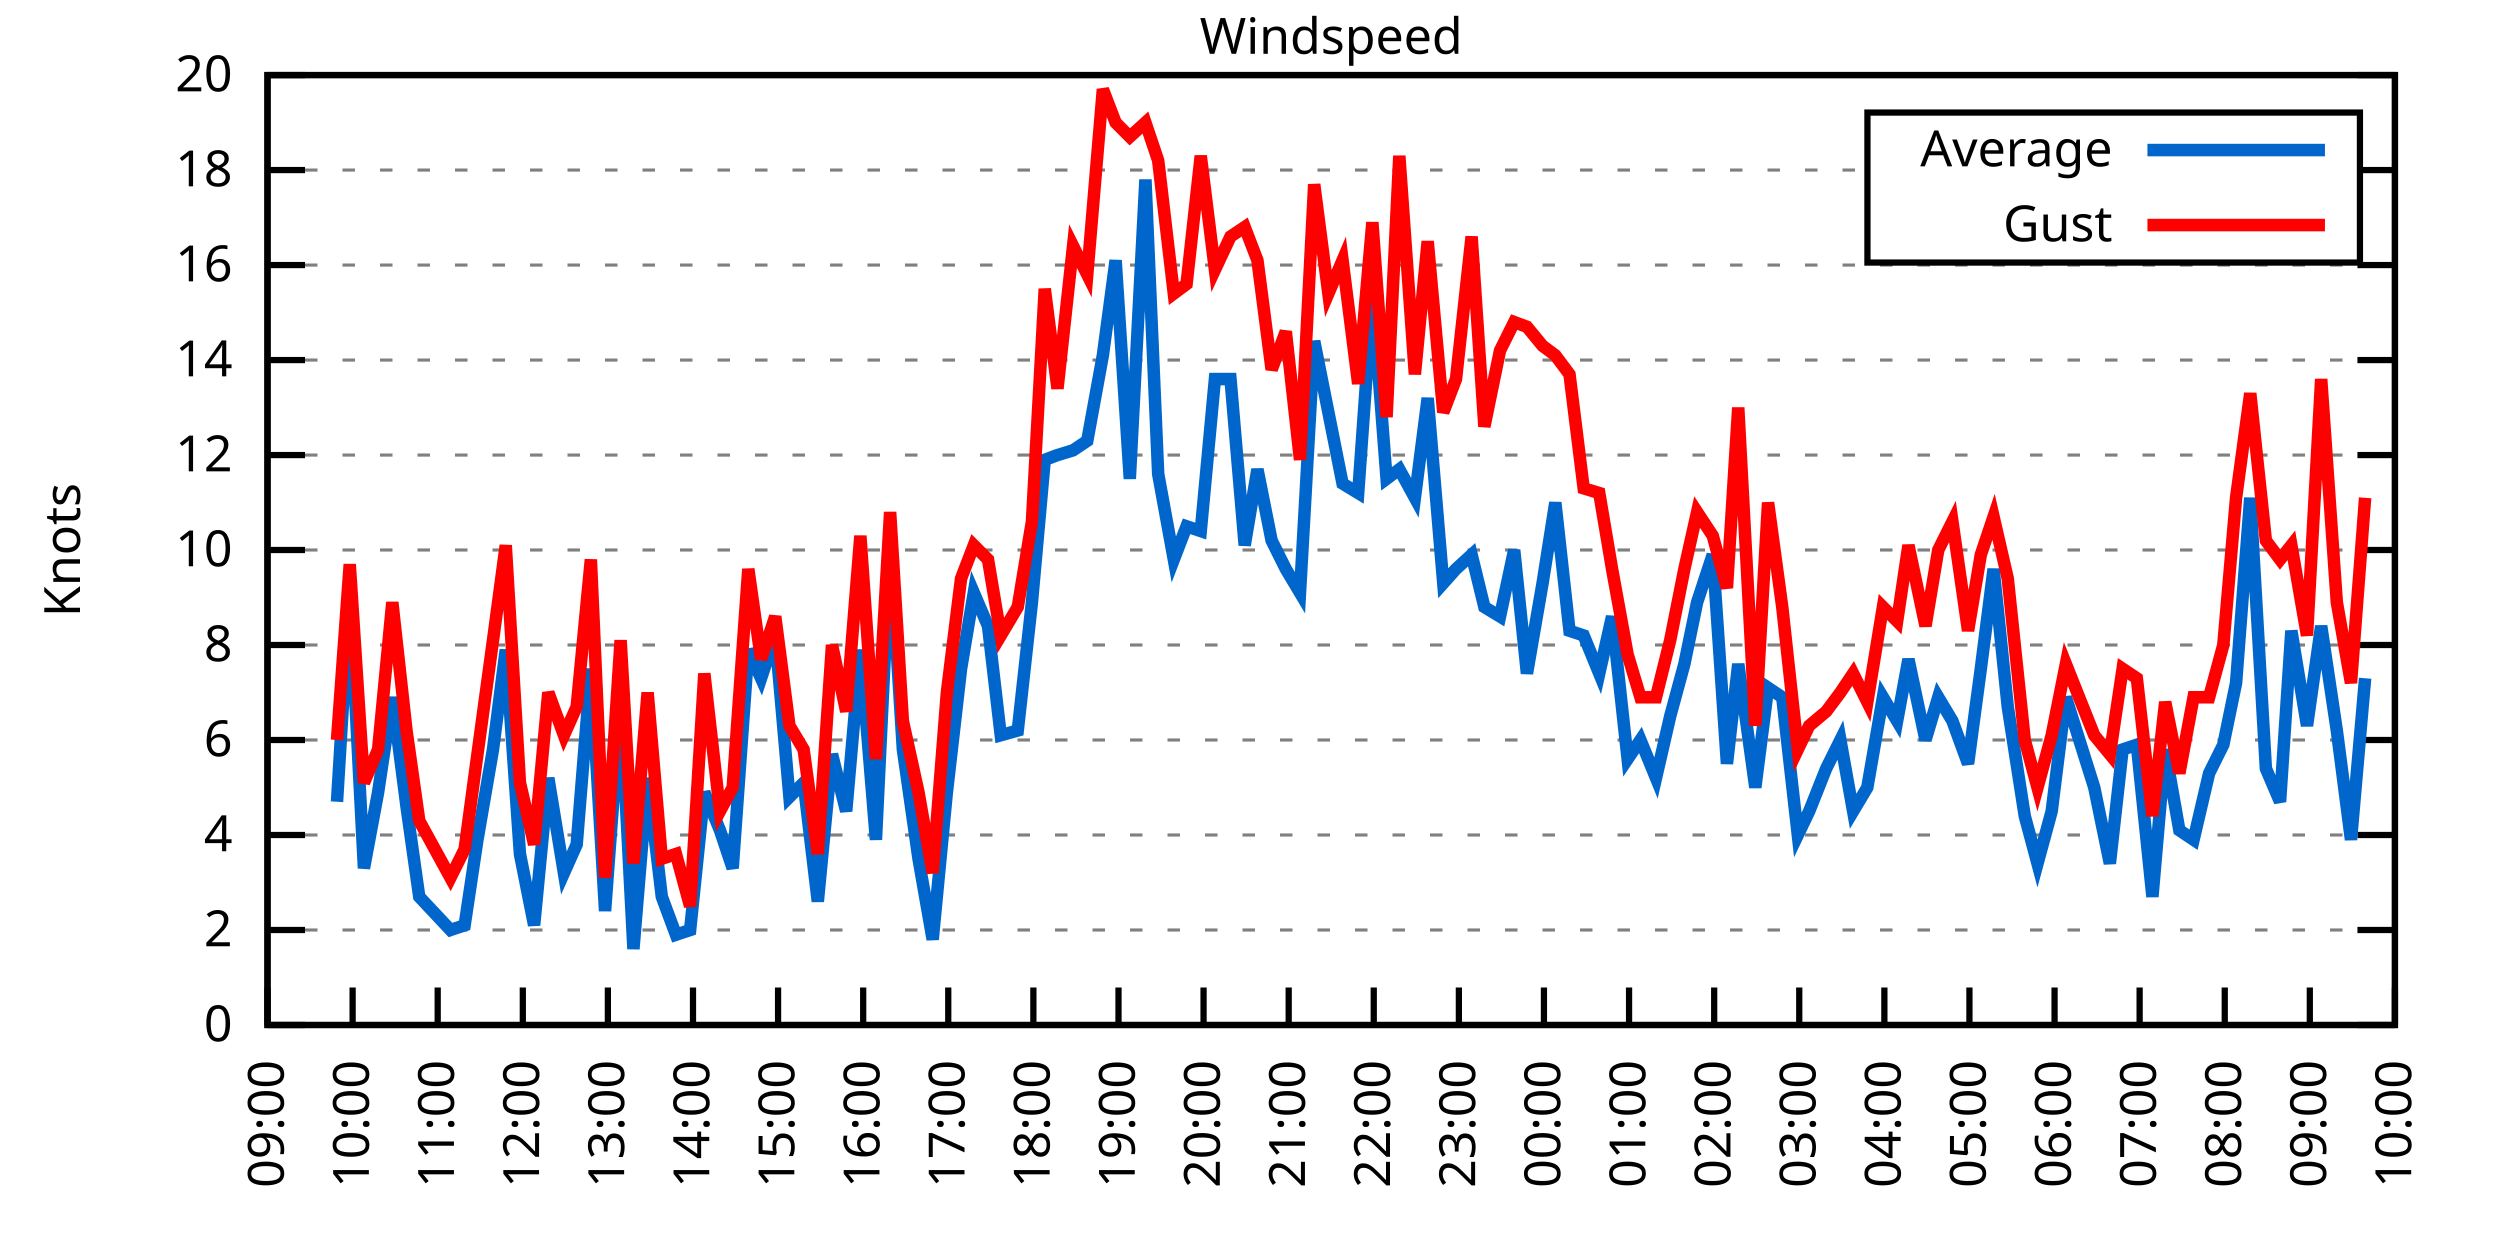
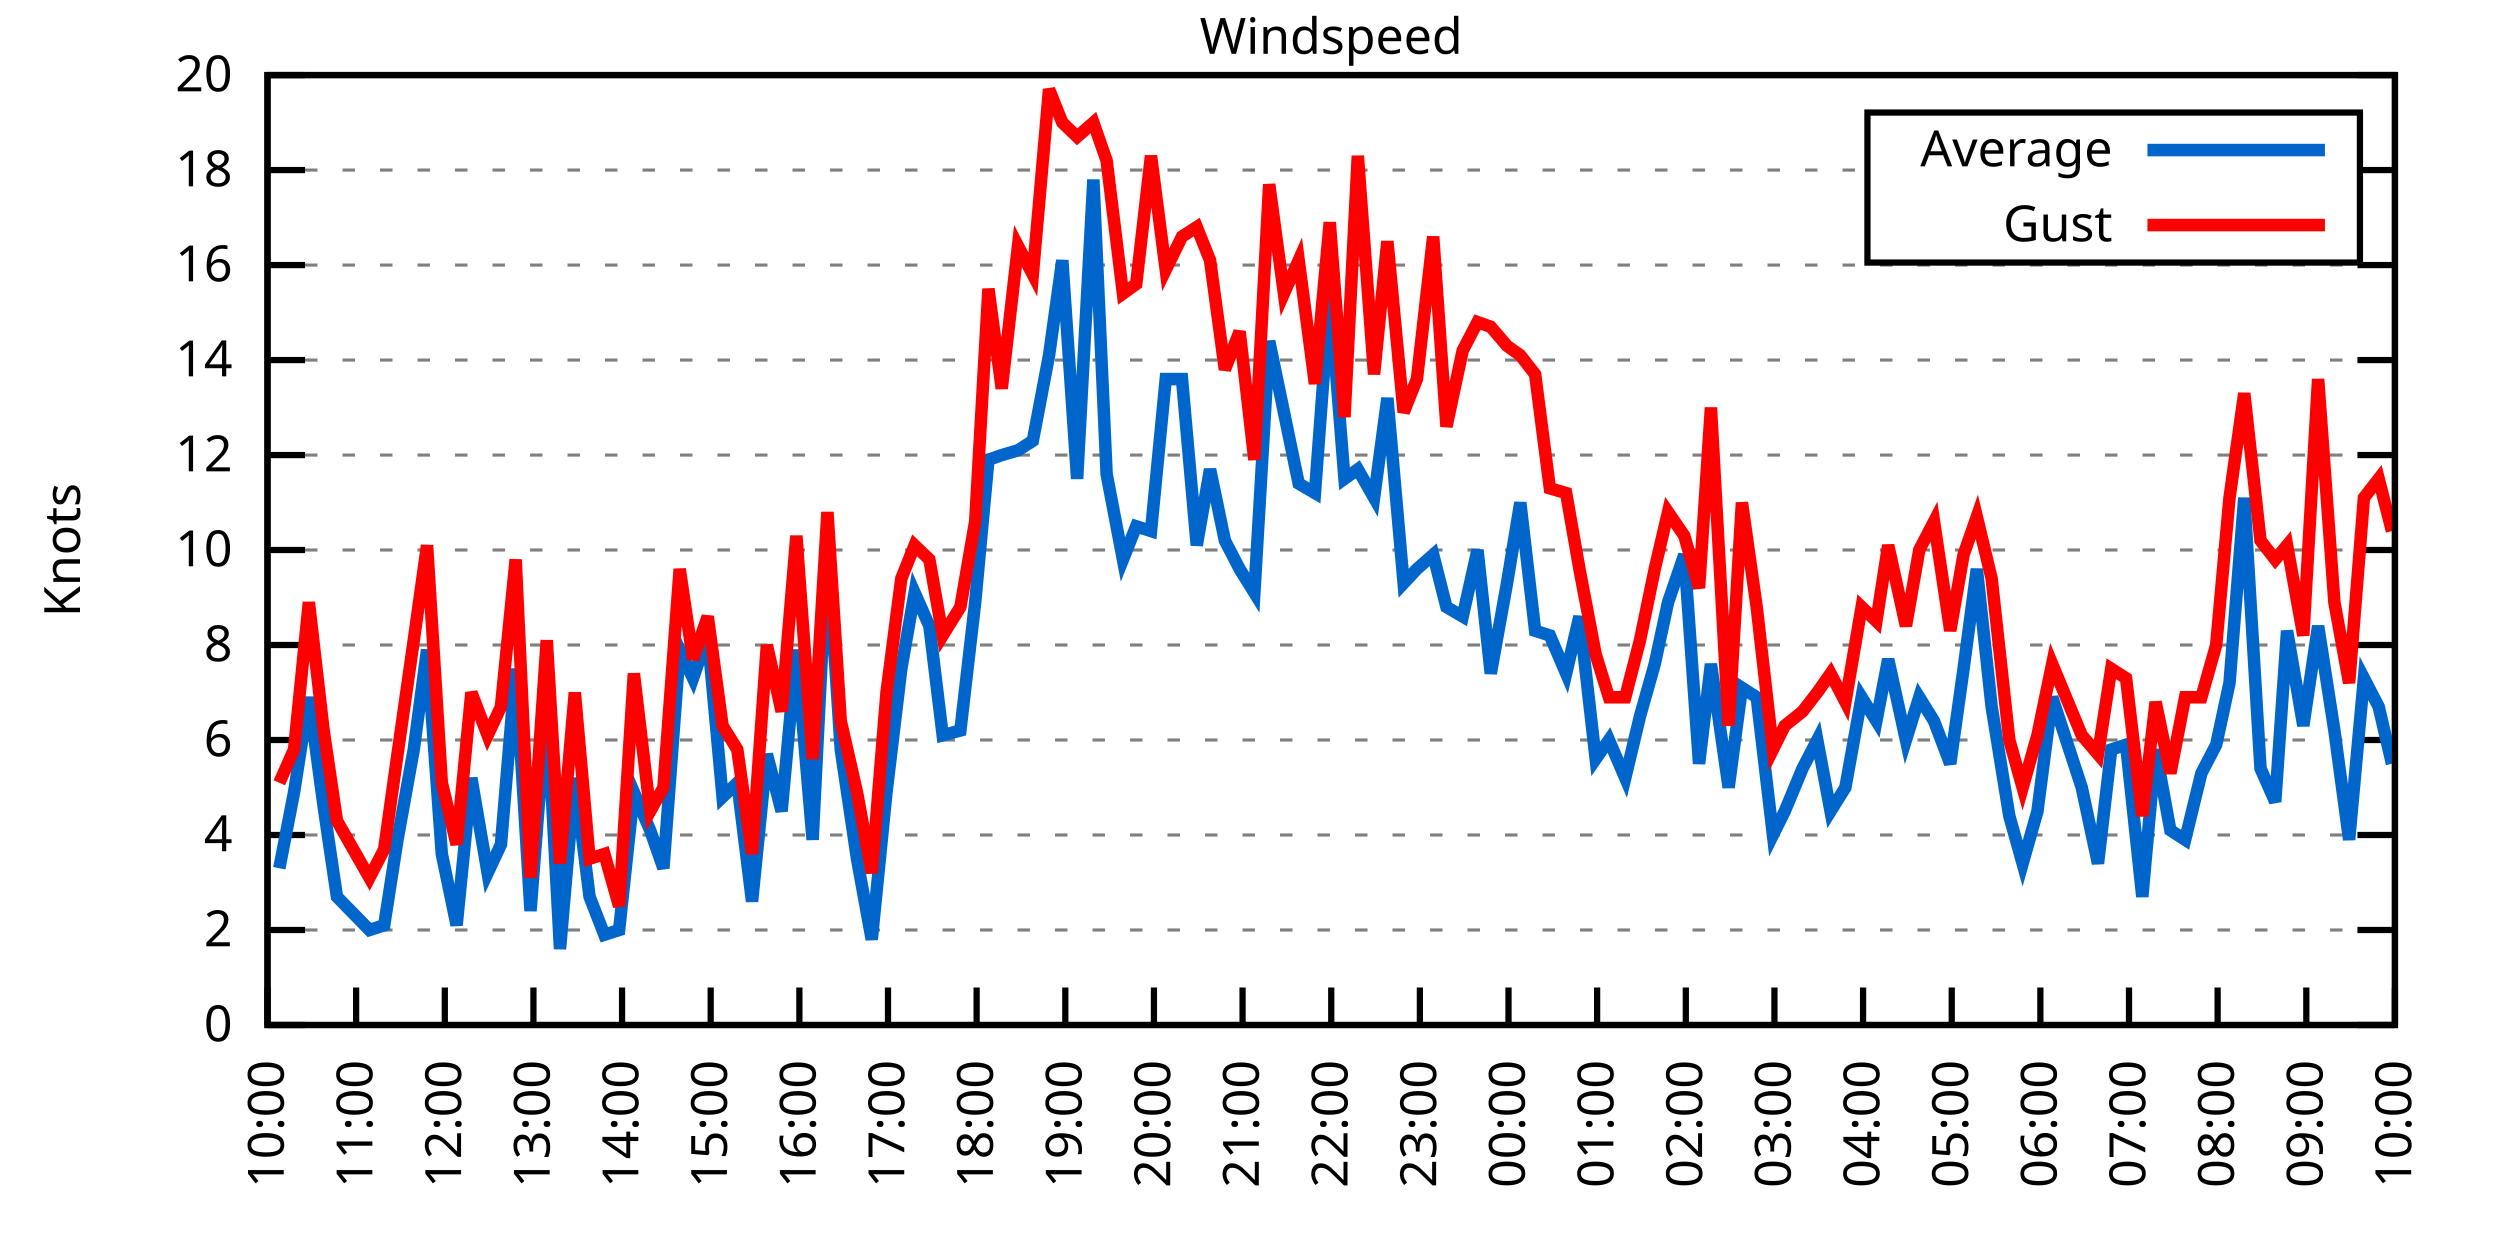
<svg xmlns="http://www.w3.org/2000/svg" xmlns:xlink="http://www.w3.org/1999/xlink" width="400" height="200" viewBox="0 0 400 200">
  <g id="gnuplot_canvas">
    <rect x="0" y="0" width="400" height="200" fill="none" />
    <defs>
      <circle id="gpDot" r="0.5" stroke-width="0.5" stroke="currentColor" />
      <path id="gpPt0" stroke-width="0.333" stroke="currentColor" d="M-1,0 h2 M0,-1 v2" />
      <path id="gpPt1" stroke-width="0.333" stroke="currentColor" d="M-1,-1 L1,1 M1,-1 L-1,1" />
      <path id="gpPt2" stroke-width="0.333" stroke="currentColor" d="M-1,0 L1,0 M0,-1 L0,1 M-1,-1 L1,1 M-1,1 L1,-1" />
      <rect id="gpPt3" stroke-width="0.333" stroke="currentColor" x="-1" y="-1" width="2" height="2" />
      <rect id="gpPt4" stroke-width="0.333" stroke="currentColor" fill="currentColor" x="-1" y="-1" width="2" height="2" />
      <circle id="gpPt5" stroke-width="0.333" stroke="currentColor" cx="0" cy="0" r="1" />
      <use xlink:href="#gpPt5" id="gpPt6" fill="currentColor" stroke="none" />
      <path id="gpPt7" stroke-width="0.333" stroke="currentColor" d="M0,-1.33 L-1.33,0.67 L1.33,0.67 z" />
      <use xlink:href="#gpPt7" id="gpPt8" fill="currentColor" stroke="none" />
      <use xlink:href="#gpPt7" id="gpPt9" stroke="currentColor" transform="rotate(180)" />
      <use xlink:href="#gpPt9" id="gpPt10" fill="currentColor" stroke="none" />
      <use xlink:href="#gpPt3" id="gpPt11" stroke="currentColor" transform="rotate(45)" />
      <use xlink:href="#gpPt11" id="gpPt12" fill="currentColor" stroke="none" />
      <path id="gpPt13" stroke-width="0.333" stroke="currentColor" d="M0,1.330 L1.265,0.411 L0.782,-1.067 L-0.782,-1.076 L-1.265,0.411 z" />
      <use xlink:href="#gpPt13" id="gpPt14" fill="currentColor" stroke="none" />
      <filter id="textbox" filterUnits="objectBoundingBox" x="0" y="0" height="1" width="1">
        <feFlood flood-color="white" flood-opacity="1" result="bgnd" />
        <feComposite in="SourceGraphic" in2="bgnd" operator="atop" />
      </filter>
      <filter id="greybox" filterUnits="objectBoundingBox" x="0" y="0" height="1" width="1">
        <feFlood flood-color="lightgrey" flood-opacity="1" result="grey" />
        <feComposite in="SourceGraphic" in2="grey" operator="atop" />
      </filter>
    </defs>
    <g fill="none" color="white" stroke="currentColor" stroke-width="1.00" stroke-linecap="butt" stroke-linejoin="miter">
</g>
    <g fill="none" color="black" stroke="currentColor" stroke-width="1.00" stroke-linecap="butt" stroke-linejoin="miter">
      <g stroke="none" shape-rendering="crispEdges">
        <polygon fill="rgb(255, 255, 255)" points="42.80,164.00 383.18,164.00 383.18,12.02 42.80,12.02 " />
      </g>
    </g>
    <g fill="none" color="black" stroke="currentColor" stroke-width="1.00" stroke-linecap="butt" stroke-linejoin="miter">
</g>
    <g fill="none" color="black" stroke="black" stroke-width="0.50" stroke-linecap="butt" stroke-linejoin="miter">
</g>
    <g fill="none" color="gray" stroke="currentColor" stroke-width="0.50" stroke-linecap="butt" stroke-linejoin="miter">
      <path stroke="gray" stroke-dasharray="2,4" class="gridline" d="M42.80,164.00 L383.19,164.00  " />
    </g>
    <g fill="none" color="gray" stroke="gray" stroke-width="1.00" stroke-linecap="butt" stroke-linejoin="miter">
</g>
    <g fill="none" color="black" stroke="currentColor" stroke-width="1.00" stroke-linecap="butt" stroke-linejoin="miter">
      <path stroke="black" d="M42.80,164.00 L48.80,164.00 M383.19,164.00 L377.19,164.00  " />
      <g transform="translate(37.20,166.60)" stroke="none" fill="black" font-family="Sans" font-size="8.00" text-anchor="end">
        <text>
          <tspan font-family="Sans"> 0</tspan>
        </text>
      </g>
    </g>
    <g fill="none" color="black" stroke="currentColor" stroke-width="1.00" stroke-linecap="butt" stroke-linejoin="miter">
</g>
    <g fill="none" color="black" stroke="black" stroke-width="0.50" stroke-linecap="butt" stroke-linejoin="miter">
</g>
    <g fill="none" color="gray" stroke="currentColor" stroke-width="0.50" stroke-linecap="butt" stroke-linejoin="miter">
      <path stroke="gray" stroke-dasharray="2,4" class="gridline" d="M42.80,148.80 L383.19,148.80  " />
    </g>
    <g fill="none" color="gray" stroke="gray" stroke-width="1.00" stroke-linecap="butt" stroke-linejoin="miter">
</g>
    <g fill="none" color="black" stroke="currentColor" stroke-width="1.00" stroke-linecap="butt" stroke-linejoin="miter">
      <path stroke="black" d="M42.80,148.80 L48.80,148.80 M383.19,148.80 L377.19,148.80  " />
      <g transform="translate(37.20,151.40)" stroke="none" fill="black" font-family="Sans" font-size="8.00" text-anchor="end">
        <text>
          <tspan font-family="Sans"> 2</tspan>
        </text>
      </g>
    </g>
    <g fill="none" color="black" stroke="currentColor" stroke-width="1.00" stroke-linecap="butt" stroke-linejoin="miter">
</g>
    <g fill="none" color="black" stroke="black" stroke-width="0.50" stroke-linecap="butt" stroke-linejoin="miter">
</g>
    <g fill="none" color="gray" stroke="currentColor" stroke-width="0.50" stroke-linecap="butt" stroke-linejoin="miter">
      <path stroke="gray" stroke-dasharray="2,4" class="gridline" d="M42.80,133.60 L383.19,133.60  " />
    </g>
    <g fill="none" color="gray" stroke="gray" stroke-width="1.00" stroke-linecap="butt" stroke-linejoin="miter">
</g>
    <g fill="none" color="black" stroke="currentColor" stroke-width="1.00" stroke-linecap="butt" stroke-linejoin="miter">
      <path stroke="black" d="M42.80,133.60 L48.80,133.60 M383.19,133.60 L377.19,133.60  " />
      <g transform="translate(37.20,136.20)" stroke="none" fill="black" font-family="Sans" font-size="8.00" text-anchor="end">
        <text>
          <tspan font-family="Sans"> 4</tspan>
        </text>
      </g>
    </g>
    <g fill="none" color="black" stroke="currentColor" stroke-width="1.00" stroke-linecap="butt" stroke-linejoin="miter">
</g>
    <g fill="none" color="black" stroke="black" stroke-width="0.50" stroke-linecap="butt" stroke-linejoin="miter">
</g>
    <g fill="none" color="gray" stroke="currentColor" stroke-width="0.50" stroke-linecap="butt" stroke-linejoin="miter">
      <path stroke="gray" stroke-dasharray="2,4" class="gridline" d="M42.80,118.40 L383.19,118.40  " />
    </g>
    <g fill="none" color="gray" stroke="gray" stroke-width="1.00" stroke-linecap="butt" stroke-linejoin="miter">
</g>
    <g fill="none" color="black" stroke="currentColor" stroke-width="1.00" stroke-linecap="butt" stroke-linejoin="miter">
      <path stroke="black" d="M42.80,118.40 L48.80,118.40 M383.19,118.40 L377.19,118.40  " />
      <g transform="translate(37.20,121.00)" stroke="none" fill="black" font-family="Sans" font-size="8.00" text-anchor="end">
        <text>
          <tspan font-family="Sans"> 6</tspan>
        </text>
      </g>
    </g>
    <g fill="none" color="black" stroke="currentColor" stroke-width="1.00" stroke-linecap="butt" stroke-linejoin="miter">
</g>
    <g fill="none" color="black" stroke="black" stroke-width="0.50" stroke-linecap="butt" stroke-linejoin="miter">
</g>
    <g fill="none" color="gray" stroke="currentColor" stroke-width="0.50" stroke-linecap="butt" stroke-linejoin="miter">
      <path stroke="gray" stroke-dasharray="2,4" class="gridline" d="M42.80,103.20 L383.19,103.20  " />
    </g>
    <g fill="none" color="gray" stroke="gray" stroke-width="1.00" stroke-linecap="butt" stroke-linejoin="miter">
</g>
    <g fill="none" color="black" stroke="currentColor" stroke-width="1.00" stroke-linecap="butt" stroke-linejoin="miter">
      <path stroke="black" d="M42.80,103.20 L48.80,103.20 M383.19,103.20 L377.19,103.20  " />
      <g transform="translate(37.20,105.80)" stroke="none" fill="black" font-family="Sans" font-size="8.00" text-anchor="end">
        <text>
          <tspan font-family="Sans"> 8</tspan>
        </text>
      </g>
    </g>
    <g fill="none" color="black" stroke="currentColor" stroke-width="1.00" stroke-linecap="butt" stroke-linejoin="miter">
</g>
    <g fill="none" color="black" stroke="black" stroke-width="0.50" stroke-linecap="butt" stroke-linejoin="miter">
</g>
    <g fill="none" color="gray" stroke="currentColor" stroke-width="0.50" stroke-linecap="butt" stroke-linejoin="miter">
      <path stroke="gray" stroke-dasharray="2,4" class="gridline" d="M42.80,88.00 L383.19,88.00  " />
    </g>
    <g fill="none" color="gray" stroke="gray" stroke-width="1.00" stroke-linecap="butt" stroke-linejoin="miter">
</g>
    <g fill="none" color="black" stroke="currentColor" stroke-width="1.00" stroke-linecap="butt" stroke-linejoin="miter">
      <path stroke="black" d="M42.80,88.00 L48.80,88.00 M383.19,88.00 L377.19,88.00  " />
      <g transform="translate(37.20,90.60)" stroke="none" fill="black" font-family="Sans" font-size="8.00" text-anchor="end">
        <text>
          <tspan font-family="Sans"> 10</tspan>
        </text>
      </g>
    </g>
    <g fill="none" color="black" stroke="currentColor" stroke-width="1.00" stroke-linecap="butt" stroke-linejoin="miter">
</g>
    <g fill="none" color="black" stroke="black" stroke-width="0.50" stroke-linecap="butt" stroke-linejoin="miter">
</g>
    <g fill="none" color="gray" stroke="currentColor" stroke-width="0.50" stroke-linecap="butt" stroke-linejoin="miter">
      <path stroke="gray" stroke-dasharray="2,4" class="gridline" d="M42.80,72.81 L383.19,72.81  " />
    </g>
    <g fill="none" color="gray" stroke="gray" stroke-width="1.00" stroke-linecap="butt" stroke-linejoin="miter">
</g>
    <g fill="none" color="black" stroke="currentColor" stroke-width="1.00" stroke-linecap="butt" stroke-linejoin="miter">
      <path stroke="black" d="M42.80,72.81 L48.80,72.81 M383.19,72.81 L377.19,72.81  " />
      <g transform="translate(37.20,75.41)" stroke="none" fill="black" font-family="Sans" font-size="8.00" text-anchor="end">
        <text>
          <tspan font-family="Sans"> 12</tspan>
        </text>
      </g>
    </g>
    <g fill="none" color="black" stroke="currentColor" stroke-width="1.00" stroke-linecap="butt" stroke-linejoin="miter">
</g>
    <g fill="none" color="black" stroke="black" stroke-width="0.50" stroke-linecap="butt" stroke-linejoin="miter">
</g>
    <g fill="none" color="gray" stroke="currentColor" stroke-width="0.50" stroke-linecap="butt" stroke-linejoin="miter">
      <path stroke="gray" stroke-dasharray="2,4" class="gridline" d="M42.80,57.61 L383.19,57.61  " />
    </g>
    <g fill="none" color="gray" stroke="gray" stroke-width="1.00" stroke-linecap="butt" stroke-linejoin="miter">
</g>
    <g fill="none" color="black" stroke="currentColor" stroke-width="1.00" stroke-linecap="butt" stroke-linejoin="miter">
      <path stroke="black" d="M42.80,57.61 L48.80,57.61 M383.19,57.61 L377.19,57.61  " />
      <g transform="translate(37.20,60.21)" stroke="none" fill="black" font-family="Sans" font-size="8.00" text-anchor="end">
        <text>
          <tspan font-family="Sans"> 14</tspan>
        </text>
      </g>
    </g>
    <g fill="none" color="black" stroke="currentColor" stroke-width="1.00" stroke-linecap="butt" stroke-linejoin="miter">
</g>
    <g fill="none" color="black" stroke="black" stroke-width="0.50" stroke-linecap="butt" stroke-linejoin="miter">
</g>
    <g fill="none" color="gray" stroke="currentColor" stroke-width="0.50" stroke-linecap="butt" stroke-linejoin="miter">
      <path stroke="gray" stroke-dasharray="2,4" class="gridline" d="M42.80,42.41 L383.19,42.41  " />
    </g>
    <g fill="none" color="gray" stroke="gray" stroke-width="1.00" stroke-linecap="butt" stroke-linejoin="miter">
</g>
    <g fill="none" color="black" stroke="currentColor" stroke-width="1.00" stroke-linecap="butt" stroke-linejoin="miter">
      <path stroke="black" d="M42.80,42.41 L48.80,42.41 M383.19,42.41 L377.19,42.41  " />
      <g transform="translate(37.20,45.01)" stroke="none" fill="black" font-family="Sans" font-size="8.00" text-anchor="end">
        <text>
          <tspan font-family="Sans"> 16</tspan>
        </text>
      </g>
    </g>
    <g fill="none" color="black" stroke="currentColor" stroke-width="1.00" stroke-linecap="butt" stroke-linejoin="miter">
</g>
    <g fill="none" color="black" stroke="black" stroke-width="0.50" stroke-linecap="butt" stroke-linejoin="miter">
</g>
    <g fill="none" color="gray" stroke="currentColor" stroke-width="0.50" stroke-linecap="butt" stroke-linejoin="miter">
      <path stroke="gray" stroke-dasharray="2,4" class="gridline" d="M42.80,27.21 L298.79,27.21 M377.59,27.21 L383.19,27.21  " />
    </g>
    <g fill="none" color="gray" stroke="gray" stroke-width="1.00" stroke-linecap="butt" stroke-linejoin="miter">
</g>
    <g fill="none" color="black" stroke="currentColor" stroke-width="1.00" stroke-linecap="butt" stroke-linejoin="miter">
      <path stroke="black" d="M42.80,27.21 L48.80,27.21 M383.19,27.21 L377.19,27.21  " />
      <g transform="translate(37.20,29.81)" stroke="none" fill="black" font-family="Sans" font-size="8.00" text-anchor="end">
        <text>
          <tspan font-family="Sans"> 18</tspan>
        </text>
      </g>
    </g>
    <g fill="none" color="black" stroke="currentColor" stroke-width="1.00" stroke-linecap="butt" stroke-linejoin="miter">
</g>
    <g fill="none" color="black" stroke="black" stroke-width="0.50" stroke-linecap="butt" stroke-linejoin="miter">
</g>
    <g fill="none" color="gray" stroke="currentColor" stroke-width="0.50" stroke-linecap="butt" stroke-linejoin="miter">
      <path stroke="gray" stroke-dasharray="2,4" class="gridline" d="M42.80,12.01 L383.19,12.01  " />
    </g>
    <g fill="none" color="gray" stroke="gray" stroke-width="1.00" stroke-linecap="butt" stroke-linejoin="miter">
</g>
    <g fill="none" color="black" stroke="currentColor" stroke-width="1.00" stroke-linecap="butt" stroke-linejoin="miter">
      <path stroke="black" d="M42.80,12.01 L48.80,12.01 M383.19,12.01 L377.19,12.01  " />
      <g transform="translate(37.20,14.61)" stroke="none" fill="black" font-family="Sans" font-size="8.00" text-anchor="end">
        <text>
          <tspan font-family="Sans"> 20</tspan>
        </text>
      </g>
    </g>
    <g fill="none" color="black" stroke="currentColor" stroke-width="1.00" stroke-linecap="butt" stroke-linejoin="miter">
      <path stroke="black" d="M42.80,164.00 L42.80,158.00  " />
      <g transform="translate(45.40,169.60) rotate(270.00)" stroke="none" fill="black" font-family="Sans" font-size="8.00" text-anchor="end">
        <text>
-           <tspan font-family="Sans">09:00</tspan>
-         </text>
-       </g>
-     </g>
-     <g fill="none" color="black" stroke="currentColor" stroke-width="1.00" stroke-linecap="butt" stroke-linejoin="miter">
-       <path stroke="black" d="M56.42,164.00 L56.42,158.00  " />
-       <g transform="translate(59.02,169.60) rotate(270.00)" stroke="none" fill="black" font-family="Sans" font-size="8.00" text-anchor="end">
-         <text>
          <tspan font-family="Sans">10:00</tspan>
        </text>
      </g>
    </g>
    <g fill="none" color="black" stroke="currentColor" stroke-width="1.00" stroke-linecap="butt" stroke-linejoin="miter">
-       <path stroke="black" d="M70.03,164.00 L70.03,158.00  " />
-       <g transform="translate(72.63,169.60) rotate(270.00)" stroke="none" fill="black" font-family="Sans" font-size="8.00" text-anchor="end">
+       <path stroke="black" d="M56.98,164.00 L56.98,158.00  " />
+       <g transform="translate(59.58,169.60) rotate(270.00)" stroke="none" fill="black" font-family="Sans" font-size="8.00" text-anchor="end">
        <text>
          <tspan font-family="Sans">11:00</tspan>
        </text>
      </g>
    </g>
    <g fill="none" color="black" stroke="currentColor" stroke-width="1.00" stroke-linecap="butt" stroke-linejoin="miter">
-       <path stroke="black" d="M83.65,164.00 L83.65,158.00  " />
-       <g transform="translate(86.25,169.60) rotate(270.00)" stroke="none" fill="black" font-family="Sans" font-size="8.00" text-anchor="end">
+       <path stroke="black" d="M71.17,164.00 L71.17,158.00  " />
+       <g transform="translate(73.77,169.60) rotate(270.00)" stroke="none" fill="black" font-family="Sans" font-size="8.00" text-anchor="end">
        <text>
          <tspan font-family="Sans">12:00</tspan>
        </text>
      </g>
    </g>
    <g fill="none" color="black" stroke="currentColor" stroke-width="1.00" stroke-linecap="butt" stroke-linejoin="miter">
-       <path stroke="black" d="M97.26,164.00 L97.26,158.00  " />
-       <g transform="translate(99.86,169.60) rotate(270.00)" stroke="none" fill="black" font-family="Sans" font-size="8.00" text-anchor="end">
+       <path stroke="black" d="M85.35,164.00 L85.35,158.00  " />
+       <g transform="translate(87.95,169.60) rotate(270.00)" stroke="none" fill="black" font-family="Sans" font-size="8.00" text-anchor="end">
        <text>
          <tspan font-family="Sans">13:00</tspan>
        </text>
      </g>
    </g>
    <g fill="none" color="black" stroke="currentColor" stroke-width="1.00" stroke-linecap="butt" stroke-linejoin="miter">
-       <path stroke="black" d="M110.88,164.00 L110.88,158.00  " />
-       <g transform="translate(113.48,169.60) rotate(270.00)" stroke="none" fill="black" font-family="Sans" font-size="8.00" text-anchor="end">
+       <path stroke="black" d="M99.53,164.00 L99.53,158.00  " />
+       <g transform="translate(102.13,169.60) rotate(270.00)" stroke="none" fill="black" font-family="Sans" font-size="8.00" text-anchor="end">
        <text>
          <tspan font-family="Sans">14:00</tspan>
        </text>
      </g>
    </g>
    <g fill="none" color="black" stroke="currentColor" stroke-width="1.00" stroke-linecap="butt" stroke-linejoin="miter">
-       <path stroke="black" d="M124.49,164.00 L124.49,158.00  " />
-       <g transform="translate(127.09,169.60) rotate(270.00)" stroke="none" fill="black" font-family="Sans" font-size="8.00" text-anchor="end">
+       <path stroke="black" d="M113.71,164.00 L113.71,158.00  " />
+       <g transform="translate(116.31,169.60) rotate(270.00)" stroke="none" fill="black" font-family="Sans" font-size="8.00" text-anchor="end">
        <text>
          <tspan font-family="Sans">15:00</tspan>
        </text>
      </g>
    </g>
    <g fill="none" color="black" stroke="currentColor" stroke-width="1.00" stroke-linecap="butt" stroke-linejoin="miter">
-       <path stroke="black" d="M138.11,164.00 L138.11,158.00  " />
-       <g transform="translate(140.71,169.60) rotate(270.00)" stroke="none" fill="black" font-family="Sans" font-size="8.00" text-anchor="end">
+       <path stroke="black" d="M127.90,164.00 L127.90,158.00  " />
+       <g transform="translate(130.50,169.60) rotate(270.00)" stroke="none" fill="black" font-family="Sans" font-size="8.00" text-anchor="end">
        <text>
          <tspan font-family="Sans">16:00</tspan>
        </text>
      </g>
    </g>
    <g fill="none" color="black" stroke="currentColor" stroke-width="1.00" stroke-linecap="butt" stroke-linejoin="miter">
-       <path stroke="black" d="M151.72,164.00 L151.72,158.00  " />
-       <g transform="translate(154.32,169.60) rotate(270.00)" stroke="none" fill="black" font-family="Sans" font-size="8.00" text-anchor="end">
+       <path stroke="black" d="M142.08,164.00 L142.08,158.00  " />
+       <g transform="translate(144.68,169.60) rotate(270.00)" stroke="none" fill="black" font-family="Sans" font-size="8.00" text-anchor="end">
        <text>
          <tspan font-family="Sans">17:00</tspan>
        </text>
      </g>
    </g>
    <g fill="none" color="black" stroke="currentColor" stroke-width="1.00" stroke-linecap="butt" stroke-linejoin="miter">
-       <path stroke="black" d="M165.34,164.00 L165.34,158.00  " />
-       <g transform="translate(167.94,169.60) rotate(270.00)" stroke="none" fill="black" font-family="Sans" font-size="8.00" text-anchor="end">
+       <path stroke="black" d="M156.26,164.00 L156.26,158.00  " />
+       <g transform="translate(158.86,169.60) rotate(270.00)" stroke="none" fill="black" font-family="Sans" font-size="8.00" text-anchor="end">
        <text>
          <tspan font-family="Sans">18:00</tspan>
        </text>
      </g>
    </g>
    <g fill="none" color="black" stroke="currentColor" stroke-width="1.00" stroke-linecap="butt" stroke-linejoin="miter">
-       <path stroke="black" d="M178.96,164.00 L178.96,158.00  " />
-       <g transform="translate(181.56,169.60) rotate(270.00)" stroke="none" fill="black" font-family="Sans" font-size="8.00" text-anchor="end">
+       <path stroke="black" d="M170.45,164.00 L170.45,158.00  " />
+       <g transform="translate(173.05,169.60) rotate(270.00)" stroke="none" fill="black" font-family="Sans" font-size="8.00" text-anchor="end">
        <text>
          <tspan font-family="Sans">19:00</tspan>
        </text>
      </g>
    </g>
    <g fill="none" color="black" stroke="currentColor" stroke-width="1.00" stroke-linecap="butt" stroke-linejoin="miter">
-       <path stroke="black" d="M192.57,164.00 L192.57,158.00  " />
-       <g transform="translate(195.17,169.60) rotate(270.00)" stroke="none" fill="black" font-family="Sans" font-size="8.00" text-anchor="end">
+       <path stroke="black" d="M184.63,164.00 L184.63,158.00  " />
+       <g transform="translate(187.23,169.60) rotate(270.00)" stroke="none" fill="black" font-family="Sans" font-size="8.00" text-anchor="end">
        <text>
          <tspan font-family="Sans">20:00</tspan>
        </text>
      </g>
    </g>
    <g fill="none" color="black" stroke="currentColor" stroke-width="1.00" stroke-linecap="butt" stroke-linejoin="miter">
-       <path stroke="black" d="M206.19,164.00 L206.19,158.00  " />
-       <g transform="translate(208.79,169.60) rotate(270.00)" stroke="none" fill="black" font-family="Sans" font-size="8.00" text-anchor="end">
+       <path stroke="black" d="M198.81,164.00 L198.81,158.00  " />
+       <g transform="translate(201.41,169.60) rotate(270.00)" stroke="none" fill="black" font-family="Sans" font-size="8.00" text-anchor="end">
        <text>
          <tspan font-family="Sans">21:00</tspan>
        </text>
      </g>
    </g>
    <g fill="none" color="black" stroke="currentColor" stroke-width="1.00" stroke-linecap="butt" stroke-linejoin="miter">
-       <path stroke="black" d="M219.80,164.00 L219.80,158.00  " />
-       <g transform="translate(222.40,169.60) rotate(270.00)" stroke="none" fill="black" font-family="Sans" font-size="8.00" text-anchor="end">
+       <path stroke="black" d="M213.00,164.00 L213.00,158.00  " />
+       <g transform="translate(215.60,169.60) rotate(270.00)" stroke="none" fill="black" font-family="Sans" font-size="8.00" text-anchor="end">
        <text>
          <tspan font-family="Sans">22:00</tspan>
        </text>
      </g>
    </g>
    <g fill="none" color="black" stroke="currentColor" stroke-width="1.00" stroke-linecap="butt" stroke-linejoin="miter">
-       <path stroke="black" d="M233.42,164.00 L233.42,158.00  " />
-       <g transform="translate(236.02,169.60) rotate(270.00)" stroke="none" fill="black" font-family="Sans" font-size="8.00" text-anchor="end">
+       <path stroke="black" d="M227.18,164.00 L227.18,158.00  " />
+       <g transform="translate(229.78,169.60) rotate(270.00)" stroke="none" fill="black" font-family="Sans" font-size="8.00" text-anchor="end">
        <text>
          <tspan font-family="Sans">23:00</tspan>
        </text>
      </g>
    </g>
    <g fill="none" color="black" stroke="currentColor" stroke-width="1.00" stroke-linecap="butt" stroke-linejoin="miter">
-       <path stroke="black" d="M247.03,164.00 L247.03,158.00  " />
-       <g transform="translate(249.63,169.60) rotate(270.00)" stroke="none" fill="black" font-family="Sans" font-size="8.00" text-anchor="end">
+       <path stroke="black" d="M241.36,164.00 L241.36,158.00  " />
+       <g transform="translate(243.96,169.60) rotate(270.00)" stroke="none" fill="black" font-family="Sans" font-size="8.00" text-anchor="end">
        <text>
          <tspan font-family="Sans">00:00</tspan>
        </text>
      </g>
    </g>
    <g fill="none" color="black" stroke="currentColor" stroke-width="1.00" stroke-linecap="butt" stroke-linejoin="miter">
-       <path stroke="black" d="M260.65,164.00 L260.65,158.00  " />
-       <g transform="translate(263.25,169.60) rotate(270.00)" stroke="none" fill="black" font-family="Sans" font-size="8.00" text-anchor="end">
+       <path stroke="black" d="M255.54,164.00 L255.54,158.00  " />
+       <g transform="translate(258.14,169.60) rotate(270.00)" stroke="none" fill="black" font-family="Sans" font-size="8.00" text-anchor="end">
        <text>
          <tspan font-family="Sans">01:00</tspan>
        </text>
      </g>
    </g>
    <g fill="none" color="black" stroke="currentColor" stroke-width="1.00" stroke-linecap="butt" stroke-linejoin="miter">
-       <path stroke="black" d="M274.27,164.00 L274.27,158.00  " />
-       <g transform="translate(276.87,169.60) rotate(270.00)" stroke="none" fill="black" font-family="Sans" font-size="8.00" text-anchor="end">
+       <path stroke="black" d="M269.73,164.00 L269.73,158.00  " />
+       <g transform="translate(272.33,169.60) rotate(270.00)" stroke="none" fill="black" font-family="Sans" font-size="8.00" text-anchor="end">
        <text>
          <tspan font-family="Sans">02:00</tspan>
        </text>
      </g>
    </g>
    <g fill="none" color="black" stroke="currentColor" stroke-width="1.00" stroke-linecap="butt" stroke-linejoin="miter">
-       <path stroke="black" d="M287.88,164.00 L287.88,158.00  " />
-       <g transform="translate(290.48,169.60) rotate(270.00)" stroke="none" fill="black" font-family="Sans" font-size="8.00" text-anchor="end">
+       <path stroke="black" d="M283.91,164.00 L283.91,158.00  " />
+       <g transform="translate(286.51,169.60) rotate(270.00)" stroke="none" fill="black" font-family="Sans" font-size="8.00" text-anchor="end">
        <text>
          <tspan font-family="Sans">03:00</tspan>
        </text>
      </g>
    </g>
    <g fill="none" color="black" stroke="currentColor" stroke-width="1.00" stroke-linecap="butt" stroke-linejoin="miter">
-       <path stroke="black" d="M301.50,164.00 L301.50,158.00  " />
-       <g transform="translate(304.10,169.60) rotate(270.00)" stroke="none" fill="black" font-family="Sans" font-size="8.00" text-anchor="end">
+       <path stroke="black" d="M298.09,164.00 L298.09,158.00  " />
+       <g transform="translate(300.69,169.60) rotate(270.00)" stroke="none" fill="black" font-family="Sans" font-size="8.00" text-anchor="end">
        <text>
          <tspan font-family="Sans">04:00</tspan>
        </text>
      </g>
    </g>
    <g fill="none" color="black" stroke="currentColor" stroke-width="1.00" stroke-linecap="butt" stroke-linejoin="miter">
-       <path stroke="black" d="M315.11,164.00 L315.11,158.00  " />
-       <g transform="translate(317.71,169.60) rotate(270.00)" stroke="none" fill="black" font-family="Sans" font-size="8.00" text-anchor="end">
+       <path stroke="black" d="M312.28,164.00 L312.28,158.00  " />
+       <g transform="translate(314.88,169.60) rotate(270.00)" stroke="none" fill="black" font-family="Sans" font-size="8.00" text-anchor="end">
        <text>
          <tspan font-family="Sans">05:00</tspan>
        </text>
      </g>
    </g>
    <g fill="none" color="black" stroke="currentColor" stroke-width="1.00" stroke-linecap="butt" stroke-linejoin="miter">
-       <path stroke="black" d="M328.73,164.00 L328.73,158.00  " />
-       <g transform="translate(331.33,169.60) rotate(270.00)" stroke="none" fill="black" font-family="Sans" font-size="8.00" text-anchor="end">
+       <path stroke="black" d="M326.46,164.00 L326.46,158.00  " />
+       <g transform="translate(329.06,169.60) rotate(270.00)" stroke="none" fill="black" font-family="Sans" font-size="8.00" text-anchor="end">
        <text>
          <tspan font-family="Sans">06:00</tspan>
        </text>
      </g>
    </g>
    <g fill="none" color="black" stroke="currentColor" stroke-width="1.00" stroke-linecap="butt" stroke-linejoin="miter">
-       <path stroke="black" d="M342.34,164.00 L342.34,158.00  " />
-       <g transform="translate(344.94,169.60) rotate(270.00)" stroke="none" fill="black" font-family="Sans" font-size="8.00" text-anchor="end">
+       <path stroke="black" d="M340.64,164.00 L340.64,158.00  " />
+       <g transform="translate(343.24,169.60) rotate(270.00)" stroke="none" fill="black" font-family="Sans" font-size="8.00" text-anchor="end">
        <text>
          <tspan font-family="Sans">07:00</tspan>
        </text>
      </g>
    </g>
    <g fill="none" color="black" stroke="currentColor" stroke-width="1.00" stroke-linecap="butt" stroke-linejoin="miter">
-       <path stroke="black" d="M355.96,164.00 L355.96,158.00  " />
-       <g transform="translate(358.56,169.60) rotate(270.00)" stroke="none" fill="black" font-family="Sans" font-size="8.00" text-anchor="end">
+       <path stroke="black" d="M354.82,164.00 L354.82,158.00  " />
+       <g transform="translate(357.42,169.60) rotate(270.00)" stroke="none" fill="black" font-family="Sans" font-size="8.00" text-anchor="end">
        <text>
          <tspan font-family="Sans">08:00</tspan>
        </text>
      </g>
    </g>
    <g fill="none" color="black" stroke="currentColor" stroke-width="1.00" stroke-linecap="butt" stroke-linejoin="miter">
-       <path stroke="black" d="M369.57,164.00 L369.57,158.00  " />
-       <g transform="translate(372.17,169.60) rotate(270.00)" stroke="none" fill="black" font-family="Sans" font-size="8.00" text-anchor="end">
+       <path stroke="black" d="M369.01,164.00 L369.01,158.00  " />
+       <g transform="translate(371.61,169.60) rotate(270.00)" stroke="none" fill="black" font-family="Sans" font-size="8.00" text-anchor="end">
        <text>
          <tspan font-family="Sans">09:00</tspan>
        </text>
      </g>
    </g>
    <g fill="none" color="black" stroke="currentColor" stroke-width="1.00" stroke-linecap="butt" stroke-linejoin="miter">
      <path stroke="black" d="M383.19,164.00 L383.19,158.00  " />
      <g transform="translate(385.79,169.60) rotate(270.00)" stroke="none" fill="black" font-family="Sans" font-size="8.00" text-anchor="end">
        <text>
          <tspan font-family="Sans">10:00</tspan>
        </text>
      </g>
    </g>
    <g fill="none" color="black" stroke="currentColor" stroke-width="1.00" stroke-linecap="butt" stroke-linejoin="miter">
</g>
    <g fill="none" color="black" stroke="currentColor" stroke-width="1.00" stroke-linecap="butt" stroke-linejoin="miter">
      <path stroke="black" d="M42.80,12.01 L42.80,164.00 L383.19,164.00 L383.19,12.01 L42.80,12.01 Z  " />
    </g>
    <g fill="none" color="black" stroke="currentColor" stroke-width="1.00" stroke-linecap="butt" stroke-linejoin="miter">
</g>
    <g fill="none" color="black" stroke="currentColor" stroke-width="1.00" stroke-linecap="butt" stroke-linejoin="miter">
      <path stroke="black" d="M298.79,42.01 L298.79,18.01 L377.59,18.01 L377.59,42.01 L298.79,42.01 Z  " />
    </g>
    <g id="Windspeed_plot_1">
      <g fill="none" color="white" stroke="black" stroke-width="2.00" stroke-linecap="butt" stroke-linejoin="miter">
</g>
      <g fill="none" color="black" stroke="currentColor" stroke-width="2.00" stroke-linecap="butt" stroke-linejoin="miter">
        <g transform="translate(337.99,26.61)" stroke="none" fill="black" font-family="Sans" font-size="8.00" text-anchor="end">
          <text>
            <tspan font-family="Sans">Average</tspan>
          </text>
        </g>
      </g>
      <g fill="none" color="black" stroke="currentColor" stroke-width="2.00" stroke-linecap="butt" stroke-linejoin="miter">
-         <path stroke="rgb(  0, 102, 204)" d="M343.59,24.01 L371.99,24.01 M53.92,128.28 L55.96,94.84 L58.23,138.92 L60.50,126.76 L62.77,111.56 L65.04,129.04   L67.08,143.48 L72.07,148.80 L74.34,148.04 L76.39,134.36 L78.88,119.92 L80.92,103.96 L83.19,136.64 L85.46,148.04   L87.73,124.48 L90.23,139.68 L92.27,135.12 L94.54,107.00 L96.81,145.76 L99.30,112.32 L101.35,151.84 L103.62,124.48   L105.89,143.48 L108.15,149.56 L110.42,148.80 L112.69,126.76 L115.19,132.84 L117.23,138.92 L119.73,103.96 L121.77,108.52   L124.04,101.68 L126.31,127.52 L128.58,125.24 L130.85,144.24 L133.12,120.68 L135.39,129.80 L137.66,103.96 L140.15,134.36   L142.42,87.25 L144.46,119.92 L146.96,137.40 L149.23,150.32 L151.50,126.76 L153.77,107.00 L155.81,94.84 L158.08,100.16   L160.12,117.64 L162.84,116.88 L165.11,96.36 L167.16,73.57 L169.20,72.81 L171.69,72.05 L173.96,70.53 L176.46,56.85   L178.50,41.65 L180.77,76.61 L183.27,28.73 L185.31,75.85 L187.81,89.52 L189.85,84.21 L192.12,84.97 L194.39,60.65   L196.88,60.65 L199.15,87.25 L201.19,75.09 L203.46,86.49 L205.73,91.04 L208.00,94.84 L210.27,54.57 L212.54,65.97   L214.81,77.37 L217.31,78.89 L219.58,46.97 L221.85,76.61 L223.89,75.09 L226.38,79.65 L228.43,63.69 L230.92,93.32   L232.96,91.04 L235.46,88.76 L237.50,97.12 L240.00,98.64 L242.27,88.00 L244.31,107.76 L246.81,93.32 L248.85,80.41   L251.12,100.92 L253.39,101.68 L255.88,107.76 L257.93,98.64 L260.42,121.44 L262.47,118.40 L264.96,124.48 L267.23,114.60   L269.50,106.24 L271.54,96.36 L274.04,88.76 L276.31,122.20 L278.12,106.24 L280.85,126.00 L282.89,110.04 L285.16,111.56   L287.65,133.60 L289.47,129.80 L292.19,122.96 L294.46,118.40 L296.50,129.80 L298.77,126.00 L301.27,111.56 L303.54,115.36   L305.35,105.48 L308.08,118.40 L310.12,111.56 L312.39,115.36 L314.89,122.20 L316.93,107.00 L318.97,91.04 L321.24,113.08   L323.96,130.56 L326.00,138.16 L328.27,129.80 L330.54,111.56 L335.08,126.00 L337.58,138.16 L339.62,119.92 L341.89,119.16   L344.39,143.48 L346.43,119.92 L348.70,132.84 L350.97,134.36 L353.46,123.72 L355.73,119.16 L357.77,109.28 L360.04,79.65   L362.54,122.96 L364.81,128.28 L366.62,100.92 L369.12,116.12 L371.39,100.16 L373.89,116.88 L376.16,134.36 L378.42,108.52    " />
+         <path stroke="rgb(  0, 102, 204)" d="M343.59,24.01 L371.99,24.01 M44.69,138.92 L47.05,126.76 L49.42,111.56 L51.78,129.04 L53.91,143.48 L59.11,148.80   L61.47,148.04 L63.60,134.36 L66.20,119.92 L68.33,103.96 L70.69,136.64 L73.06,148.04 L75.42,124.48 L78.02,139.68   L80.15,135.12 L82.51,107.00 L84.88,145.76 L87.48,112.32 L89.60,151.84 L91.97,124.48 L94.33,143.48 L96.70,149.56   L99.06,148.80 L101.42,126.76 L104.02,132.84 L106.15,138.92 L108.75,103.96 L110.88,108.52 L113.24,101.68 L115.61,127.52   L117.97,125.24 L120.33,144.24 L122.70,120.68 L125.06,129.80 L127.42,103.96 L130.02,134.36 L132.39,87.25 L134.52,119.92   L137.12,137.40 L139.48,150.32 L141.84,126.76 L144.21,107.00 L146.34,94.84 L148.70,100.16 L150.83,117.64 L153.66,116.88   L156.03,96.36 L158.15,73.57 L160.28,72.81 L162.88,72.05 L165.25,70.53 L167.85,56.85 L169.97,41.65 L172.34,76.61   L174.94,28.73 L177.06,75.85 L179.67,89.52 L181.79,84.21 L184.16,84.97 L186.52,60.65 L189.12,60.65 L191.48,87.25   L193.61,75.09 L195.98,86.49 L198.34,91.04 L200.70,94.84 L203.07,54.57 L205.43,65.97 L207.79,77.37 L210.39,78.89   L212.76,46.97 L215.12,76.61 L217.25,75.09 L219.85,79.65 L221.98,63.69 L224.58,93.32 L226.71,91.04 L229.31,88.76   L231.43,97.12 L234.03,98.64 L236.40,88.00 L238.52,107.76 L241.12,93.32 L243.25,80.41 L245.62,100.92 L247.98,101.68   L250.58,107.76 L252.71,98.64 L255.31,121.44 L257.43,118.40 L260.04,124.48 L262.40,114.60 L264.76,106.24 L266.89,96.36   L269.49,88.76 L271.85,122.20 L273.75,106.24 L276.58,126.00 L278.71,110.04 L281.07,111.56 L283.67,133.60 L285.56,129.80   L288.40,122.96 L290.76,118.40 L292.89,129.80 L295.26,126.00 L297.86,111.56 L300.22,115.36 L302.11,105.48 L304.95,118.40   L307.08,111.56 L309.44,115.36 L312.04,122.20 L314.17,107.00 L316.29,91.04 L318.66,113.08 L321.49,130.56 L323.62,138.16   L325.99,129.80 L328.35,111.56 L333.08,126.00 L335.68,138.16 L337.80,119.92 L340.17,119.16 L342.77,143.48 L344.90,119.92   L347.26,132.84 L349.62,134.36 L352.22,123.72 L354.59,119.16 L356.72,109.28 L359.08,79.65 L361.68,122.96 L364.04,128.28   L365.93,100.92 L368.53,116.12 L370.90,100.16 L373.50,116.88 L375.86,134.36 L378.23,108.52 L380.59,113.08 L382.72,122.20    " />
      </g>
    </g>
    <g id="Windspeed_plot_2">
      <g fill="none" color="black" stroke="currentColor" stroke-width="2.00" stroke-linecap="butt" stroke-linejoin="miter">
        <g transform="translate(337.99,38.61)" stroke="none" fill="black" font-family="Sans" font-size="8.00" text-anchor="end">
          <text>
            <tspan font-family="Sans">Gust</tspan>
          </text>
        </g>
      </g>
      <g fill="none" color="black" stroke="currentColor" stroke-width="2.00" stroke-linecap="butt" stroke-linejoin="miter">
-         <path stroke="rgb(255,   0,   0)" d="M343.59,36.01 L371.99,36.01 M53.92,118.40 L55.96,90.28 L58.23,125.24 L60.50,119.92 L62.77,96.36 L65.04,116.88   L67.08,131.32 L72.07,140.44 L74.34,135.88 L76.39,120.68 L78.88,102.44 L80.92,87.25 L83.19,125.24 L85.46,135.12   L87.73,110.80 L90.23,117.64 L92.27,113.08 L94.54,89.52 L96.81,140.44 L99.30,102.44 L101.35,138.16 L103.62,110.80   L105.89,137.40 L108.15,136.64 L110.42,145.00 L112.69,107.76 L115.19,129.80 L117.23,126.00 L119.73,91.04 L121.77,105.48   L124.04,98.64 L126.31,116.12 L128.58,119.92 L130.85,136.64 L133.12,103.20 L135.39,113.84 L137.66,85.73 L140.15,121.44   L142.42,81.93 L144.46,115.36 L146.96,126.76 L149.23,139.68 L151.50,110.80 L153.77,92.56 L155.81,87.25 L158.08,89.52   L160.12,101.68 L162.84,97.12 L165.11,83.45 L167.16,46.21 L169.20,62.17 L171.69,39.37 L173.96,43.93 L176.46,14.29   L178.50,19.61 L180.77,21.89 L183.27,19.61 L185.31,25.69 L187.81,46.97 L189.85,45.45 L192.12,24.93 L194.39,43.17   L196.88,37.85 L199.15,36.33 L201.19,41.65 L203.46,59.13 L205.73,53.05 L208.00,73.57 L210.27,29.49 L212.54,46.97   L214.81,41.65 L217.31,61.41 L219.58,35.57 L221.85,66.73 L223.89,24.93 L226.38,59.89 L228.43,38.61 L230.92,65.97   L232.96,60.65 L235.46,37.85 L237.50,68.25 L240.00,56.09 L242.27,51.53 L244.31,52.29 L246.81,55.33 L248.85,56.85   L251.12,59.89 L253.39,78.13 L255.88,78.89 L257.93,91.04 L260.42,104.72 L262.47,111.56 L264.96,111.56 L267.23,102.44   L269.50,91.04 L271.54,81.93 L274.04,85.73 L276.31,94.08 L278.12,65.21 L280.85,116.12 L282.89,80.41 L285.16,97.12   L287.65,119.92 L289.47,116.12 L292.19,113.84 L294.46,110.80 L296.50,107.76 L298.77,112.32 L301.27,97.12 L303.54,99.40   L305.35,87.25 L308.08,100.16 L310.12,88.00 L312.39,83.45 L314.89,100.92 L316.93,88.76 L318.97,82.69 L321.24,92.56   L323.96,118.40 L326.00,126.00 L328.27,117.64 L330.54,106.24 L335.08,117.64 L337.58,120.68 L339.62,107.00 L341.89,108.52   L344.39,130.56 L346.43,112.32 L348.70,123.72 L350.97,111.56 L353.46,111.56 L355.73,103.20 L357.77,79.65 L360.04,62.93   L362.54,86.49 L364.81,89.52 L366.62,87.25 L369.12,101.68 L371.39,60.65 L373.89,96.36 L376.16,109.28 L378.42,79.65    " />
+         <path stroke="rgb(255,   0,   0)" d="M343.59,36.01 L371.99,36.01 M44.69,125.24 L47.05,119.92 L49.42,96.36 L51.78,116.88 L53.91,131.32 L59.11,140.44   L61.47,135.88 L63.60,120.68 L66.20,102.44 L68.33,87.25 L70.69,125.24 L73.06,135.12 L75.42,110.80 L78.02,117.64   L80.15,113.08 L82.51,89.52 L84.88,140.44 L87.48,102.44 L89.60,138.16 L91.97,110.80 L94.33,137.40 L96.70,136.64   L99.06,145.00 L101.42,107.76 L104.02,129.80 L106.15,126.00 L108.75,91.04 L110.88,105.48 L113.24,98.64 L115.61,116.12   L117.97,119.92 L120.33,136.64 L122.70,103.20 L125.06,113.84 L127.42,85.73 L130.02,121.44 L132.39,81.93 L134.52,115.36   L137.12,126.76 L139.48,139.68 L141.84,110.80 L144.21,92.56 L146.34,87.25 L148.70,89.52 L150.83,101.68 L153.66,97.12   L156.03,83.45 L158.15,46.21 L160.28,62.17 L162.88,39.37 L165.25,43.93 L167.85,14.29 L169.97,19.61 L172.34,21.89   L174.94,19.61 L177.06,25.69 L179.67,46.97 L181.79,45.45 L184.16,24.93 L186.52,43.17 L189.12,37.85 L191.48,36.33   L193.61,41.65 L195.98,59.13 L198.34,53.05 L200.70,73.57 L203.07,29.49 L205.43,46.97 L207.79,41.65 L210.39,61.41   L212.76,35.57 L215.12,66.73 L217.25,24.93 L219.85,59.89 L221.98,38.61 L224.58,65.97 L226.71,60.65 L229.31,37.85   L231.43,68.25 L234.03,56.09 L236.40,51.53 L238.52,52.29 L241.12,55.33 L243.25,56.85 L245.62,59.89 L247.98,78.13   L250.58,78.89 L252.71,91.04 L255.31,104.72 L257.43,111.56 L260.04,111.56 L262.40,102.44 L264.76,91.04 L266.89,81.93   L269.49,85.73 L271.85,94.08 L273.75,65.21 L276.58,116.12 L278.71,80.41 L281.07,97.12 L283.67,119.92 L285.56,116.12   L288.40,113.84 L290.76,110.80 L292.89,107.76 L295.26,112.32 L297.86,97.12 L300.22,99.40 L302.11,87.25 L304.95,100.16   L307.08,88.00 L309.44,83.45 L312.04,100.92 L314.17,88.76 L316.29,82.69 L318.66,92.56 L321.49,118.40 L323.62,126.00   L325.99,117.64 L328.35,106.24 L333.08,117.64 L335.68,120.68 L337.80,107.00 L340.17,108.52 L342.77,130.56 L344.90,112.32   L347.26,123.72 L349.62,111.56 L352.22,111.56 L354.59,103.20 L356.72,79.65 L359.08,62.93 L361.68,86.49 L364.04,89.52   L365.93,87.25 L368.53,101.68 L370.90,60.65 L373.50,96.36 L375.86,109.28 L378.23,79.65 L380.59,76.61 L382.72,84.97    " />
      </g>
    </g>
    <g fill="none" color="black" stroke="currentColor" stroke-width="2.00" stroke-linecap="butt" stroke-linejoin="miter">
</g>
    <g fill="none" color="black" stroke="black" stroke-width="1.00" stroke-linecap="butt" stroke-linejoin="miter">
</g>
    <g fill="none" color="black" stroke="currentColor" stroke-width="1.00" stroke-linecap="butt" stroke-linejoin="miter">
      <path stroke="black" d="M42.80,12.01 L42.80,164.00 L383.19,164.00 L383.19,12.01 L42.80,12.01 Z  " />
      <g transform="translate(12.80,88.01) rotate(270.00)" stroke="none" fill="black" font-family="Sans" font-size="8.00" text-anchor="middle">
        <text>
          <tspan font-family="Sans">Knots</tspan>
        </text>
      </g>
    </g>
    <g fill="none" color="black" stroke="currentColor" stroke-width="1.00" stroke-linecap="butt" stroke-linejoin="miter">
</g>
    <g fill="none" color="black" stroke="currentColor" stroke-width="1.00" stroke-linecap="butt" stroke-linejoin="miter">
      <g transform="translate(212.99,8.61)" stroke="none" fill="black" font-family="Sans" font-size="8.00" text-anchor="middle">
        <text>
          <tspan font-family="Sans">Windspeed</tspan>
        </text>
      </g>
    </g>
    <g fill="none" color="black" stroke="currentColor" stroke-width="1.00" stroke-linecap="butt" stroke-linejoin="miter">
</g>
  </g>
</svg>
